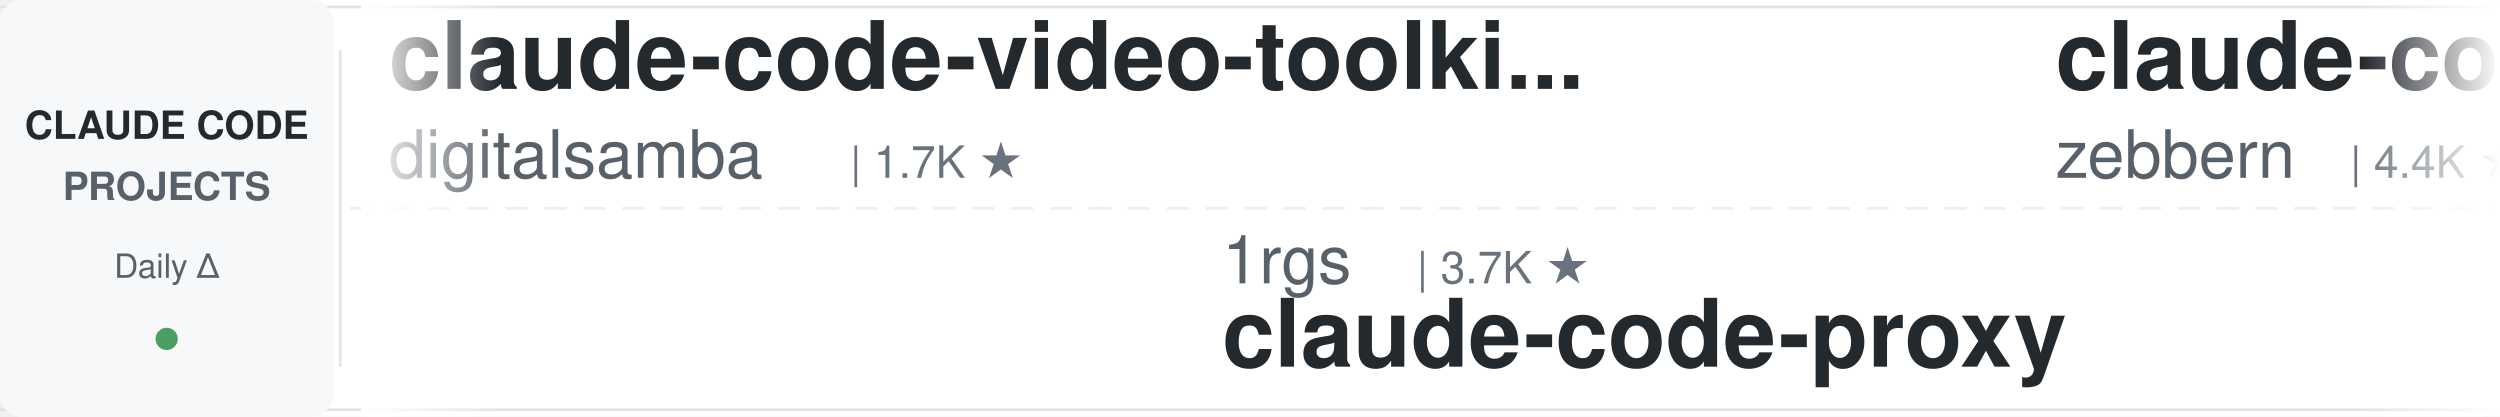
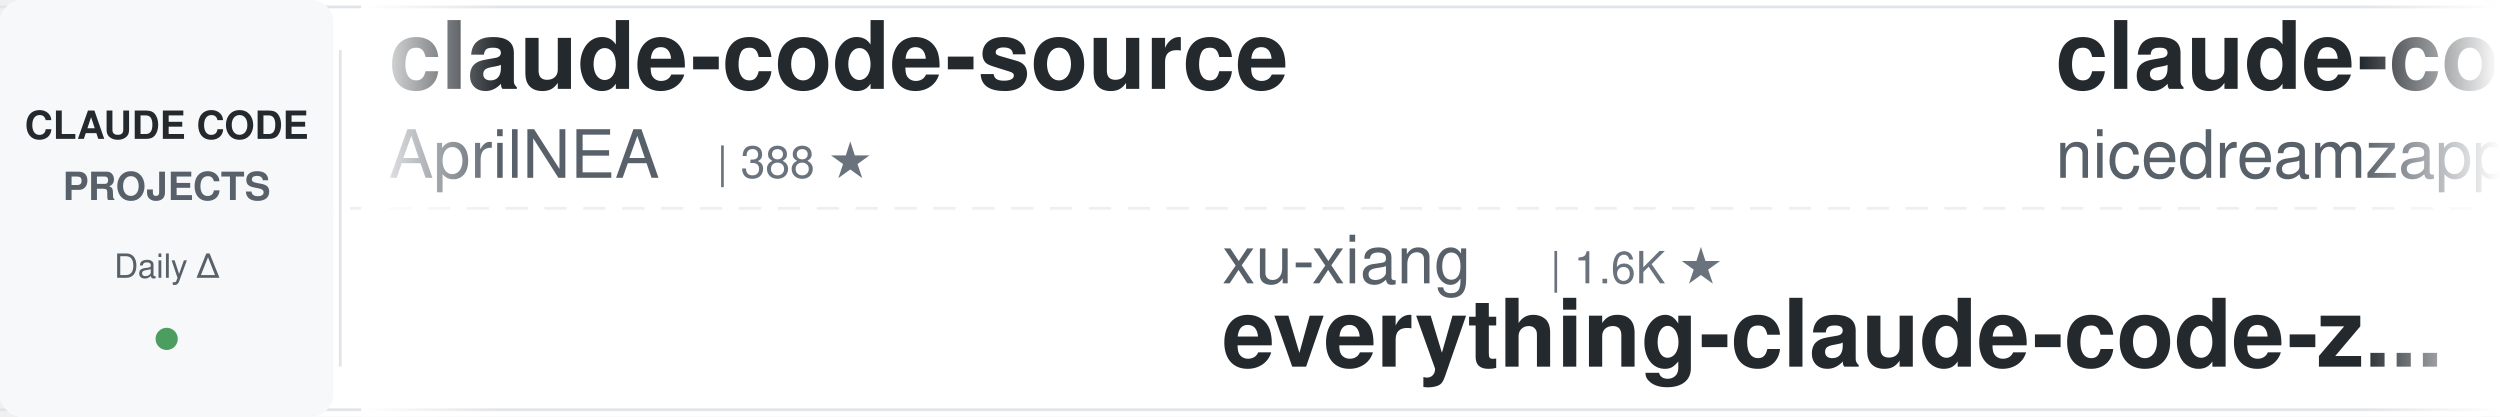
<svg xmlns="http://www.w3.org/2000/svg" width="900" height="150">
  <defs>
    <linearGradient id="leftFade" x1="0%" y1="0%" x2="100%" y2="0%">
      <stop offset="0%" style="stop-color:#ffffff;stop-opacity:1" />
      <stop offset="100%" style="stop-color:#ffffff;stop-opacity:0" />
    </linearGradient>
    <linearGradient id="rightFade" x1="0%" y1="0%" x2="100%" y2="0%">
      <stop offset="0%" style="stop-color:#ffffff;stop-opacity:0" />
      <stop offset="100%" style="stop-color:#ffffff;stop-opacity:1" />
    </linearGradient>
  </defs>
  <rect width="900" height="150" fill="#ffffff" rx="8" />
  <rect x="0" y="2" width="900" height="1" fill="#e1e4e8" />
  <rect x="0" y="147" width="900" height="1" fill="#e1e4e8" />
  <line x1="0" y1="75" x2="900" y2="75" stroke="#e1e4e8" stroke-width="1" stroke-dasharray="8 6" opacity="0.6" />
  <rect x="0" y="0" width="120" height="150" fill="#f6f8fa" rx="8" />
  <text x="60" y="50" font-family="-apple-system, BlinkMacSystemFont, 'Segoe UI', Helvetica, Arial, sans-serif" font-size="14" font-weight="600" fill="#24292e" text-anchor="middle">CLAUDE CODE</text>
  <text x="60" y="72" font-family="-apple-system, BlinkMacSystemFont, 'Segoe UI', Helvetica, Arial, sans-serif" font-size="14" font-weight="600" fill="#586069" text-anchor="middle">PROJECTS</text>
  <text x="60" y="100" font-family="-apple-system, BlinkMacSystemFont, 'Segoe UI', Helvetica, Arial, sans-serif" font-size="12" font-weight="500" fill="#586069" text-anchor="middle">Daily Δ</text>
  <circle cx="60" cy="122" r="4" fill="#22863a" opacity="0.8" />
  <rect x="122" y="18" width="1" height="114" fill="#e1e4e8" />
  <clipPath id="tickerClip">
    <rect x="130" y="0" width="770" height="150" />
  </clipPath>
  <g clip-path="url(#tickerClip)">
    <g id="tickerItems">
      <animateTransform attributeName="transform" attributeType="XML" type="translate" from="0 0" to="-3000 0" dur="54s" repeatCount="indefinite" />
      <g transform="translate(0, 0)">
-         <text x="140" y="32" font-family="-apple-system, BlinkMacSystemFont, 'Segoe UI', Helvetica, Arial, sans-serif" font-size="34" font-weight="600" fill="#24292e">claude-code-video-toolki...</text>
-         <text x="140" y="64" font-family="-apple-system, BlinkMacSystemFont, 'Segoe UI', Helvetica, Arial, sans-serif" font-size="24" font-weight="400" fill="#586069">digitalsamba</text>
-         <text x="306" y="64" font-family="-apple-system, BlinkMacSystemFont, 'Segoe UI', Helvetica, Arial, sans-serif" font-size="16" font-weight="500" fill="#6a737d">| 1.7K ★</text>
+         <text x="140" y="32" font-family="-apple-system, BlinkMacSystemFont, 'Segoe UI', Helvetica, Arial, sans-serif" font-size="34" font-weight="600" fill="#24292e">claude-code-source</text>
+         <text x="140" y="64" font-family="-apple-system, BlinkMacSystemFont, 'Segoe UI', Helvetica, Arial, sans-serif" font-size="24" font-weight="400" fill="#586069">AprilNEA</text>
+         <text x="258" y="64" font-family="-apple-system, BlinkMacSystemFont, 'Segoe UI', Helvetica, Arial, sans-serif" font-size="16" font-weight="500" fill="#6a737d">| 388 ★</text>
      </g>
      <g transform="translate(300, 0)">
-         <text x="140" y="102" font-family="-apple-system, BlinkMacSystemFont, 'Segoe UI', Helvetica, Arial, sans-serif" font-size="24" font-weight="400" fill="#586069">1rgs</text>
-         <text x="210" y="102" font-family="-apple-system, BlinkMacSystemFont, 'Segoe UI', Helvetica, Arial, sans-serif" font-size="16" font-weight="500" fill="#6a737d">| 3.7K ★</text>
-         <text x="140" y="132" font-family="-apple-system, BlinkMacSystemFont, 'Segoe UI', Helvetica, Arial, sans-serif" font-size="34" font-weight="600" fill="#24292e">claude-code-proxy</text>
+         <text x="140" y="102" font-family="-apple-system, BlinkMacSystemFont, 'Segoe UI', Helvetica, Arial, sans-serif" font-size="24" font-weight="400" fill="#586069">xu-xiang</text>
+         <text x="258" y="102" font-family="-apple-system, BlinkMacSystemFont, 'Segoe UI', Helvetica, Arial, sans-serif" font-size="16" font-weight="500" fill="#6a737d">| 1.6K ★</text>
+         <text x="140" y="132" font-family="-apple-system, BlinkMacSystemFont, 'Segoe UI', Helvetica, Arial, sans-serif" font-size="34" font-weight="600" fill="#24292e">everything-claude-code-z...</text>
      </g>
      <g transform="translate(600, 0)">
-         <text x="140" y="32" font-family="-apple-system, BlinkMacSystemFont, 'Segoe UI', Helvetica, Arial, sans-serif" font-size="34" font-weight="600" fill="#24292e">claude-code-guide</text>
-         <text x="140" y="64" font-family="-apple-system, BlinkMacSystemFont, 'Segoe UI', Helvetica, Arial, sans-serif" font-size="24" font-weight="400" fill="#586069">zebbern</text>
-         <text x="246" y="64" font-family="-apple-system, BlinkMacSystemFont, 'Segoe UI', Helvetica, Arial, sans-serif" font-size="16" font-weight="500" fill="#6a737d">| 4.4K ★</text>
+         <text x="140" y="32" font-family="-apple-system, BlinkMacSystemFont, 'Segoe UI', Helvetica, Arial, sans-serif" font-size="34" font-weight="600" fill="#24292e">claude-code-local</text>
+         <text x="140" y="64" font-family="-apple-system, BlinkMacSystemFont, 'Segoe UI', Helvetica, Arial, sans-serif" font-size="24" font-weight="400" fill="#586069">nicedreamzapp</text>
+         <text x="318" y="64" font-family="-apple-system, BlinkMacSystemFont, 'Segoe UI', Helvetica, Arial, sans-serif" font-size="16" font-weight="500" fill="#6a737d">| 2.9K ★</text>
      </g>
      <g transform="translate(900, 0)">
-         <text x="140" y="102" font-family="-apple-system, BlinkMacSystemFont, 'Segoe UI', Helvetica, Arial, sans-serif" font-size="24" font-weight="400" fill="#586069">Donchitos</text>
-         <text x="270" y="102" font-family="-apple-system, BlinkMacSystemFont, 'Segoe UI', Helvetica, Arial, sans-serif" font-size="16" font-weight="500" fill="#6a737d">| 22.7K ★</text>
-         <text x="140" y="132" font-family="-apple-system, BlinkMacSystemFont, 'Segoe UI', Helvetica, Arial, sans-serif" font-size="34" font-weight="600" fill="#24292e">Claude-Code-Game-Studios</text>
+         <text x="140" y="102" font-family="-apple-system, BlinkMacSystemFont, 'Segoe UI', Helvetica, Arial, sans-serif" font-size="24" font-weight="400" fill="#586069">Cranot</text>
+         <text x="234" y="102" font-family="-apple-system, BlinkMacSystemFont, 'Segoe UI', Helvetica, Arial, sans-serif" font-size="16" font-weight="500" fill="#6a737d">| 2.8K ★</text>
+         <text x="140" y="132" font-family="-apple-system, BlinkMacSystemFont, 'Segoe UI', Helvetica, Arial, sans-serif" font-size="34" font-weight="600" fill="#24292e">claude-code-guide</text>
      </g>
      <g transform="translate(1200, 0)">
-         <text x="140" y="32" font-family="-apple-system, BlinkMacSystemFont, 'Segoe UI', Helvetica, Arial, sans-serif" font-size="34" font-weight="600" fill="#24292e">claude-code-best-practic...</text>
-         <text x="140" y="64" font-family="-apple-system, BlinkMacSystemFont, 'Segoe UI', Helvetica, Arial, sans-serif" font-size="24" font-weight="400" fill="#586069">shanraisshan</text>
-         <text x="306" y="64" font-family="-apple-system, BlinkMacSystemFont, 'Segoe UI', Helvetica, Arial, sans-serif" font-size="16" font-weight="500" fill="#6a737d">| 62.3K ★</text>
+         <text x="140" y="32" font-family="-apple-system, BlinkMacSystemFont, 'Segoe UI', Helvetica, Arial, sans-serif" font-size="34" font-weight="600" fill="#24292e">claude-code-pm-course</text>
+         <text x="140" y="64" font-family="-apple-system, BlinkMacSystemFont, 'Segoe UI', Helvetica, Arial, sans-serif" font-size="24" font-weight="400" fill="#586069">carlvellotti</text>
+         <text x="306" y="64" font-family="-apple-system, BlinkMacSystemFont, 'Segoe UI', Helvetica, Arial, sans-serif" font-size="16" font-weight="500" fill="#6a737d">| 2.1K ★</text>
      </g>
      <g transform="translate(1500, 0)">
-         <text x="140" y="102" font-family="-apple-system, BlinkMacSystemFont, 'Segoe UI', Helvetica, Arial, sans-serif" font-size="24" font-weight="400" fill="#586069">FlorianBruniaux</text>
-         <text x="342" y="102" font-family="-apple-system, BlinkMacSystemFont, 'Segoe UI', Helvetica, Arial, sans-serif" font-size="16" font-weight="500" fill="#6a737d">| 5.4K ★</text>
-         <text x="140" y="132" font-family="-apple-system, BlinkMacSystemFont, 'Segoe UI', Helvetica, Arial, sans-serif" font-size="34" font-weight="600" fill="#24292e">claude-code-ultimate-gui...</text>
+         <text x="140" y="102" font-family="-apple-system, BlinkMacSystemFont, 'Segoe UI', Helvetica, Arial, sans-serif" font-size="24" font-weight="400" fill="#586069">davila7</text>
+         <text x="246" y="102" font-family="-apple-system, BlinkMacSystemFont, 'Segoe UI', Helvetica, Arial, sans-serif" font-size="16" font-weight="500" fill="#6a737d">| 28.5K ★</text>
+         <text x="140" y="132" font-family="-apple-system, BlinkMacSystemFont, 'Segoe UI', Helvetica, Arial, sans-serif" font-size="34" font-weight="600" fill="#24292e">claude-code-templates</text>
      </g>
      <g transform="translate(1800, 0)">
-         <text x="140" y="32" font-family="-apple-system, BlinkMacSystemFont, 'Segoe UI', Helvetica, Arial, sans-serif" font-size="34" font-weight="600" fill="#24292e">claude-code-showcase</text>
-         <text x="140" y="64" font-family="-apple-system, BlinkMacSystemFont, 'Segoe UI', Helvetica, Arial, sans-serif" font-size="24" font-weight="400" fill="#586069">ChrisWiles</text>
-         <text x="282" y="64" font-family="-apple-system, BlinkMacSystemFont, 'Segoe UI', Helvetica, Arial, sans-serif" font-size="16" font-weight="500" fill="#6a737d">| 6.0K ★</text>
+         <text x="140" y="32" font-family="-apple-system, BlinkMacSystemFont, 'Segoe UI', Helvetica, Arial, sans-serif" font-size="34" font-weight="600" fill="#24292e">claude-code-tudou</text>
+         <text x="140" y="64" font-family="-apple-system, BlinkMacSystemFont, 'Segoe UI', Helvetica, Arial, sans-serif" font-size="24" font-weight="400" fill="#586069">AICoderTudou</text>
+         <text x="306" y="64" font-family="-apple-system, BlinkMacSystemFont, 'Segoe UI', Helvetica, Arial, sans-serif" font-size="16" font-weight="500" fill="#6a737d">| 498 ★</text>
      </g>
      <g transform="translate(2100, 0)">
-         <text x="140" y="102" font-family="-apple-system, BlinkMacSystemFont, 'Segoe UI', Helvetica, Arial, sans-serif" font-size="24" font-weight="400" fill="#586069">VoltAgent</text>
-         <text x="270" y="102" font-family="-apple-system, BlinkMacSystemFont, 'Segoe UI', Helvetica, Arial, sans-serif" font-size="16" font-weight="500" fill="#6a737d">| 23.0K ★</text>
-         <text x="140" y="132" font-family="-apple-system, BlinkMacSystemFont, 'Segoe UI', Helvetica, Arial, sans-serif" font-size="34" font-weight="600" fill="#24292e">awesome-claude-code-suba...</text>
+         <text x="140" y="102" font-family="-apple-system, BlinkMacSystemFont, 'Segoe UI', Helvetica, Arial, sans-serif" font-size="24" font-weight="400" fill="#586069">shareAI-lab</text>
+         <text x="294" y="102" font-family="-apple-system, BlinkMacSystemFont, 'Segoe UI', Helvetica, Arial, sans-serif" font-size="16" font-weight="500" fill="#6a737d">| 70.3K ★</text>
+         <text x="140" y="132" font-family="-apple-system, BlinkMacSystemFont, 'Segoe UI', Helvetica, Arial, sans-serif" font-size="34" font-weight="600" fill="#24292e">learn-claude-code</text>
      </g>
      <g transform="translate(2400, 0)">
-         <text x="140" y="32" font-family="-apple-system, BlinkMacSystemFont, 'Segoe UI', Helvetica, Arial, sans-serif" font-size="34" font-weight="600" fill="#24292e">claude-code-spec-workflo...</text>
-         <text x="140" y="64" font-family="-apple-system, BlinkMacSystemFont, 'Segoe UI', Helvetica, Arial, sans-serif" font-size="24" font-weight="400" fill="#586069">Pimzino</text>
-         <text x="246" y="64" font-family="-apple-system, BlinkMacSystemFont, 'Segoe UI', Helvetica, Arial, sans-serif" font-size="16" font-weight="500" fill="#6a737d">| 3.8K ★</text>
+         <text x="140" y="32" font-family="-apple-system, BlinkMacSystemFont, 'Segoe UI', Helvetica, Arial, sans-serif" font-size="34" font-weight="600" fill="#24292e">claude-code-prompts</text>
+         <text x="140" y="64" font-family="-apple-system, BlinkMacSystemFont, 'Segoe UI', Helvetica, Arial, sans-serif" font-size="24" font-weight="400" fill="#586069">repowise-dev</text>
+         <text x="306" y="64" font-family="-apple-system, BlinkMacSystemFont, 'Segoe UI', Helvetica, Arial, sans-serif" font-size="16" font-weight="500" fill="#6a737d">| 1.1K ★</text>
      </g>
      <g transform="translate(2700, 0)">
-         <text x="140" y="102" font-family="-apple-system, BlinkMacSystemFont, 'Segoe UI', Helvetica, Arial, sans-serif" font-size="24" font-weight="400" fill="#586069">anthropics</text>
-         <text x="282" y="102" font-family="-apple-system, BlinkMacSystemFont, 'Segoe UI', Helvetica, Arial, sans-serif" font-size="16" font-weight="500" fill="#6a737d">| 159.4K ★</text>
-         <text x="140" y="132" font-family="-apple-system, BlinkMacSystemFont, 'Segoe UI', Helvetica, Arial, sans-serif" font-size="34" font-weight="600" fill="#24292e">skills</text>
+         <text x="140" y="102" font-family="-apple-system, BlinkMacSystemFont, 'Segoe UI', Helvetica, Arial, sans-serif" font-size="24" font-weight="400" fill="#586069">frankbria</text>
+         <text x="270" y="102" font-family="-apple-system, BlinkMacSystemFont, 'Segoe UI', Helvetica, Arial, sans-serif" font-size="16" font-weight="500" fill="#6a737d">| 9.5K ★</text>
+         <text x="140" y="132" font-family="-apple-system, BlinkMacSystemFont, 'Segoe UI', Helvetica, Arial, sans-serif" font-size="34" font-weight="600" fill="#24292e">ralph-claude-code</text>
      </g>
      <g transform="translate(3000, 0)">
-         <text x="140" y="32" font-family="-apple-system, BlinkMacSystemFont, 'Segoe UI', Helvetica, Arial, sans-serif" font-size="34" font-weight="600" fill="#24292e">claude-code-video-toolki...</text>
-         <text x="140" y="64" font-family="-apple-system, BlinkMacSystemFont, 'Segoe UI', Helvetica, Arial, sans-serif" font-size="24" font-weight="400" fill="#586069">digitalsamba</text>
-         <text x="306" y="64" font-family="-apple-system, BlinkMacSystemFont, 'Segoe UI', Helvetica, Arial, sans-serif" font-size="16" font-weight="500" fill="#6a737d">| 1.7K ★</text>
+         <text x="140" y="32" font-family="-apple-system, BlinkMacSystemFont, 'Segoe UI', Helvetica, Arial, sans-serif" font-size="34" font-weight="600" fill="#24292e">claude-code-source</text>
+         <text x="140" y="64" font-family="-apple-system, BlinkMacSystemFont, 'Segoe UI', Helvetica, Arial, sans-serif" font-size="24" font-weight="400" fill="#586069">AprilNEA</text>
+         <text x="258" y="64" font-family="-apple-system, BlinkMacSystemFont, 'Segoe UI', Helvetica, Arial, sans-serif" font-size="16" font-weight="500" fill="#6a737d">| 388 ★</text>
      </g>
      <g transform="translate(3300, 0)">
-         <text x="140" y="102" font-family="-apple-system, BlinkMacSystemFont, 'Segoe UI', Helvetica, Arial, sans-serif" font-size="24" font-weight="400" fill="#586069">1rgs</text>
-         <text x="210" y="102" font-family="-apple-system, BlinkMacSystemFont, 'Segoe UI', Helvetica, Arial, sans-serif" font-size="16" font-weight="500" fill="#6a737d">| 3.7K ★</text>
-         <text x="140" y="132" font-family="-apple-system, BlinkMacSystemFont, 'Segoe UI', Helvetica, Arial, sans-serif" font-size="34" font-weight="600" fill="#24292e">claude-code-proxy</text>
+         <text x="140" y="102" font-family="-apple-system, BlinkMacSystemFont, 'Segoe UI', Helvetica, Arial, sans-serif" font-size="24" font-weight="400" fill="#586069">xu-xiang</text>
+         <text x="258" y="102" font-family="-apple-system, BlinkMacSystemFont, 'Segoe UI', Helvetica, Arial, sans-serif" font-size="16" font-weight="500" fill="#6a737d">| 1.6K ★</text>
+         <text x="140" y="132" font-family="-apple-system, BlinkMacSystemFont, 'Segoe UI', Helvetica, Arial, sans-serif" font-size="34" font-weight="600" fill="#24292e">everything-claude-code-z...</text>
      </g>
      <g transform="translate(3600, 0)">
-         <text x="140" y="32" font-family="-apple-system, BlinkMacSystemFont, 'Segoe UI', Helvetica, Arial, sans-serif" font-size="34" font-weight="600" fill="#24292e">claude-code-guide</text>
-         <text x="140" y="64" font-family="-apple-system, BlinkMacSystemFont, 'Segoe UI', Helvetica, Arial, sans-serif" font-size="24" font-weight="400" fill="#586069">zebbern</text>
-         <text x="246" y="64" font-family="-apple-system, BlinkMacSystemFont, 'Segoe UI', Helvetica, Arial, sans-serif" font-size="16" font-weight="500" fill="#6a737d">| 4.4K ★</text>
+         <text x="140" y="32" font-family="-apple-system, BlinkMacSystemFont, 'Segoe UI', Helvetica, Arial, sans-serif" font-size="34" font-weight="600" fill="#24292e">claude-code-local</text>
+         <text x="140" y="64" font-family="-apple-system, BlinkMacSystemFont, 'Segoe UI', Helvetica, Arial, sans-serif" font-size="24" font-weight="400" fill="#586069">nicedreamzapp</text>
+         <text x="318" y="64" font-family="-apple-system, BlinkMacSystemFont, 'Segoe UI', Helvetica, Arial, sans-serif" font-size="16" font-weight="500" fill="#6a737d">| 2.9K ★</text>
      </g>
      <g transform="translate(3900, 0)">
-         <text x="140" y="102" font-family="-apple-system, BlinkMacSystemFont, 'Segoe UI', Helvetica, Arial, sans-serif" font-size="24" font-weight="400" fill="#586069">Donchitos</text>
-         <text x="270" y="102" font-family="-apple-system, BlinkMacSystemFont, 'Segoe UI', Helvetica, Arial, sans-serif" font-size="16" font-weight="500" fill="#6a737d">| 22.7K ★</text>
-         <text x="140" y="132" font-family="-apple-system, BlinkMacSystemFont, 'Segoe UI', Helvetica, Arial, sans-serif" font-size="34" font-weight="600" fill="#24292e">Claude-Code-Game-Studios</text>
+         <text x="140" y="102" font-family="-apple-system, BlinkMacSystemFont, 'Segoe UI', Helvetica, Arial, sans-serif" font-size="24" font-weight="400" fill="#586069">Cranot</text>
+         <text x="234" y="102" font-family="-apple-system, BlinkMacSystemFont, 'Segoe UI', Helvetica, Arial, sans-serif" font-size="16" font-weight="500" fill="#6a737d">| 2.8K ★</text>
+         <text x="140" y="132" font-family="-apple-system, BlinkMacSystemFont, 'Segoe UI', Helvetica, Arial, sans-serif" font-size="34" font-weight="600" fill="#24292e">claude-code-guide</text>
      </g>
    </g>
  </g>
  <rect x="130" y="0" width="50" height="150" fill="url(#leftFade)" />
  <rect x="850" y="0" width="50" height="150" fill="url(#rightFade)" />
</svg>
